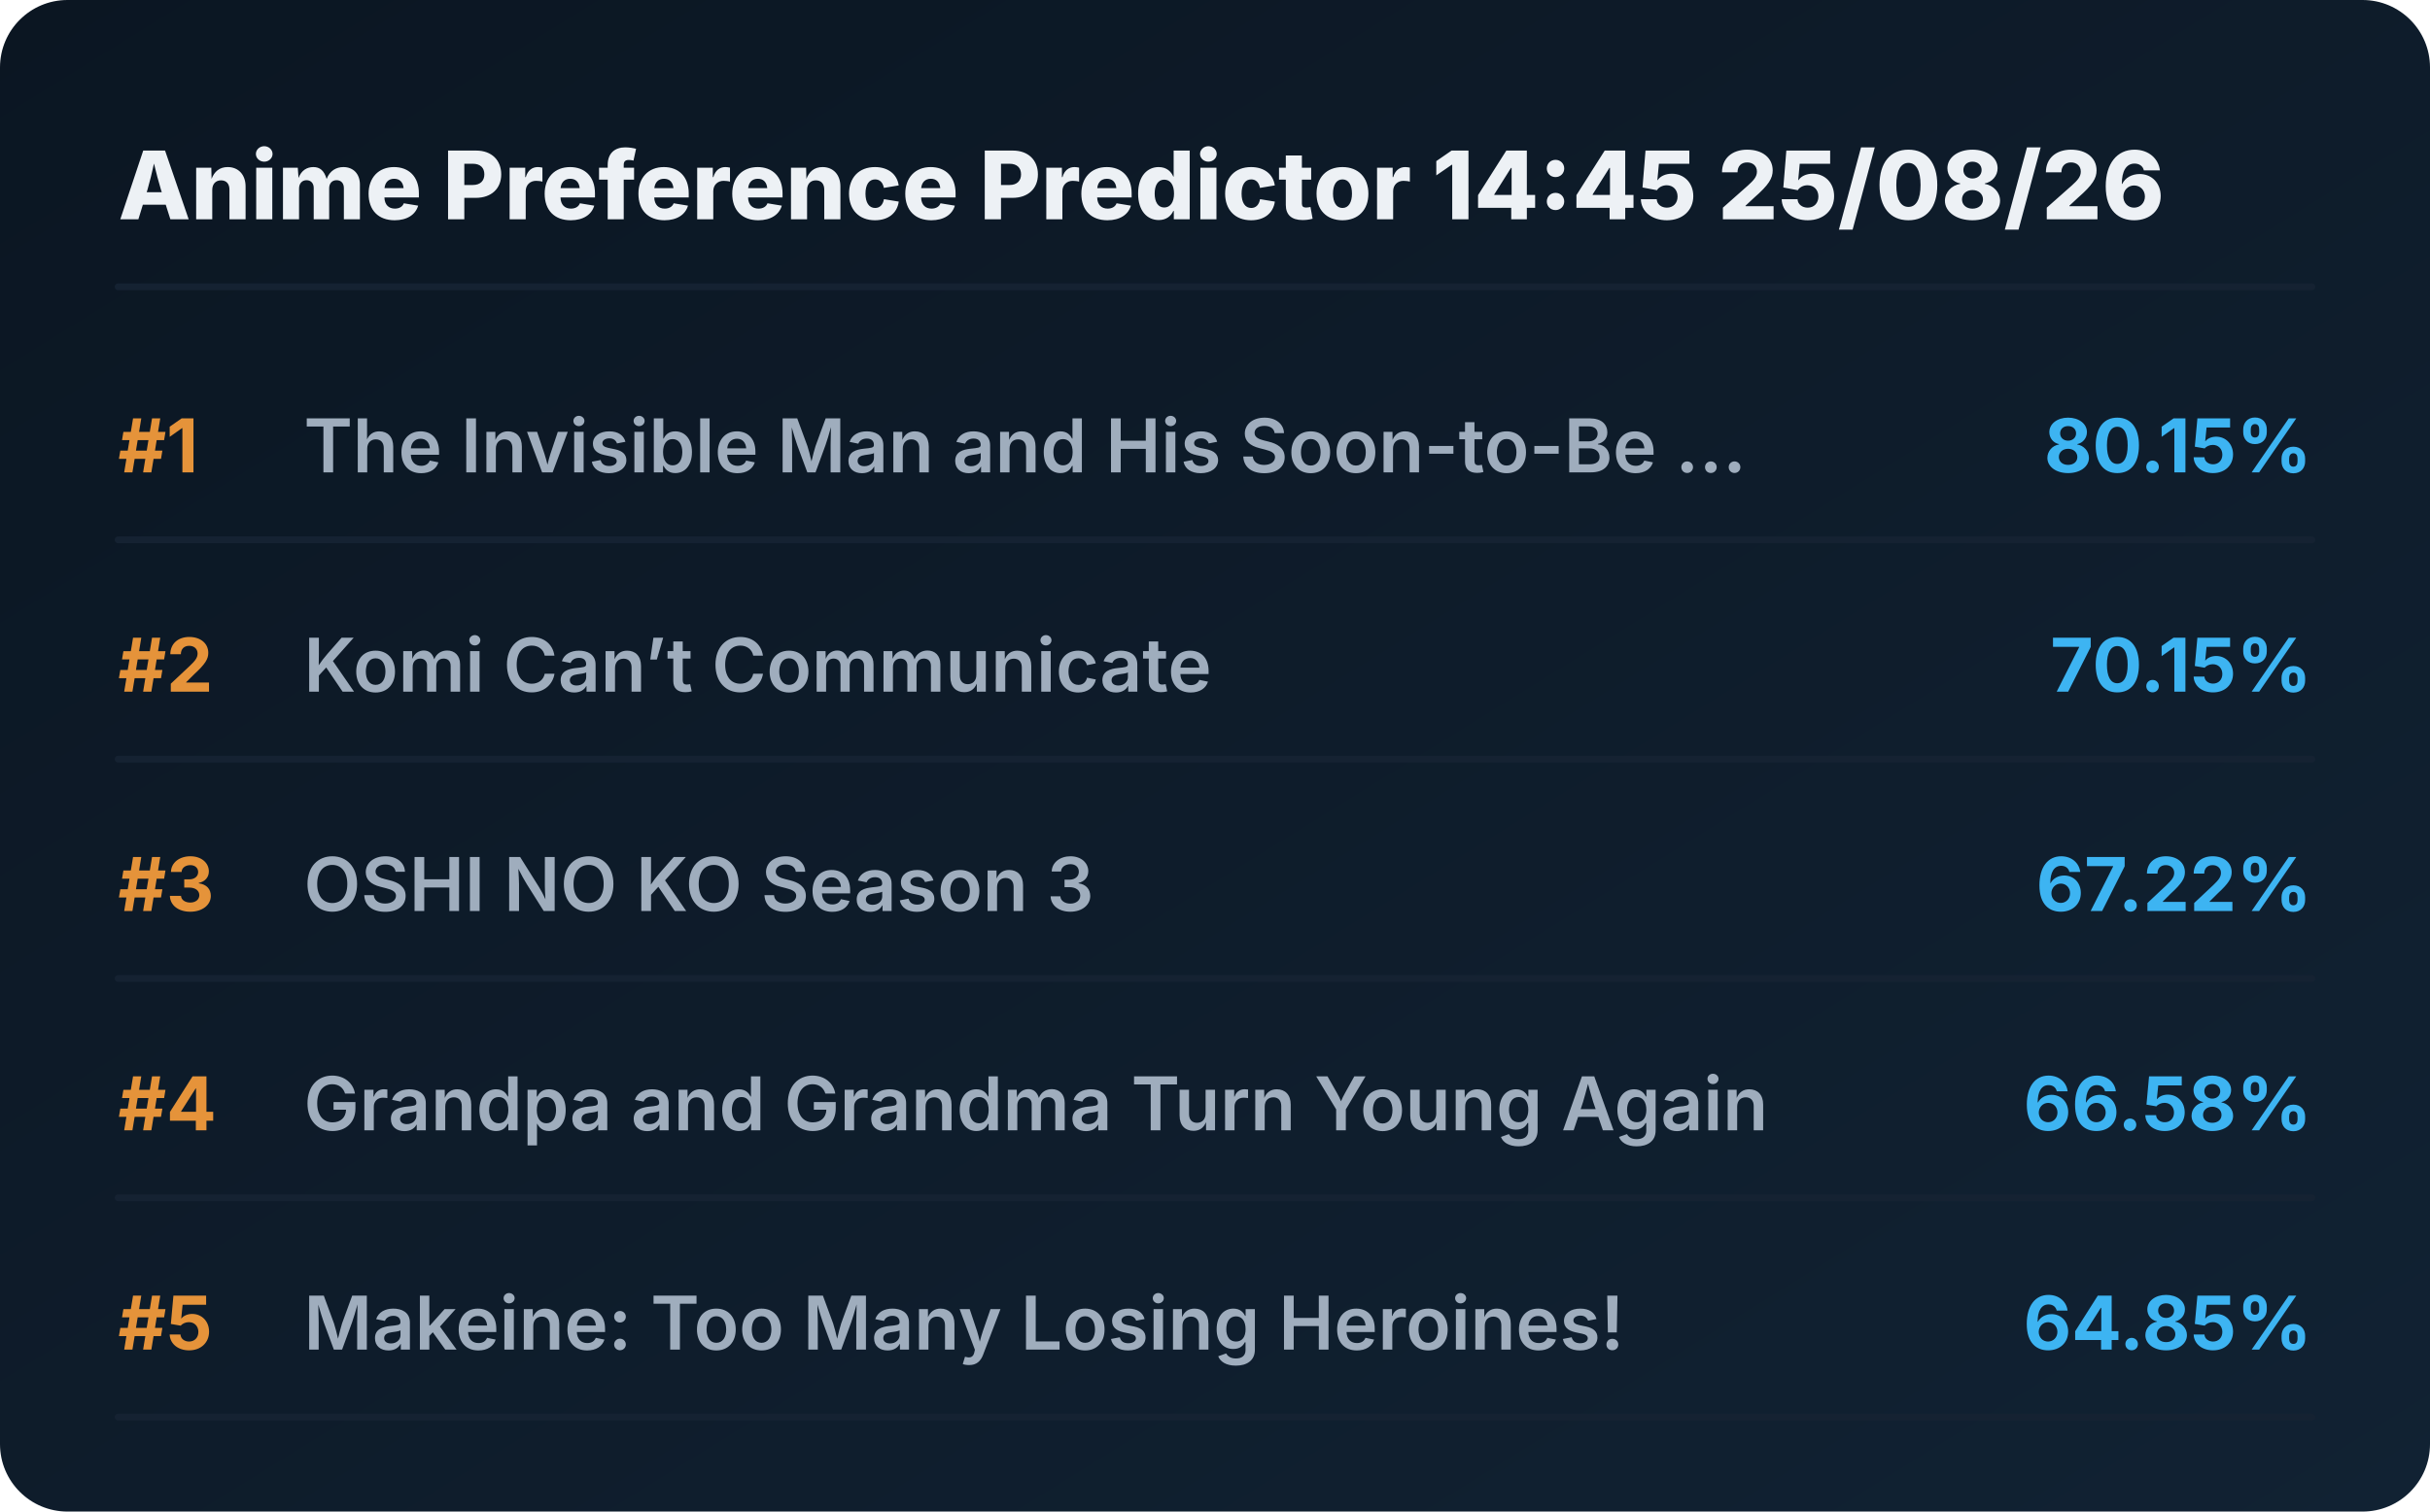
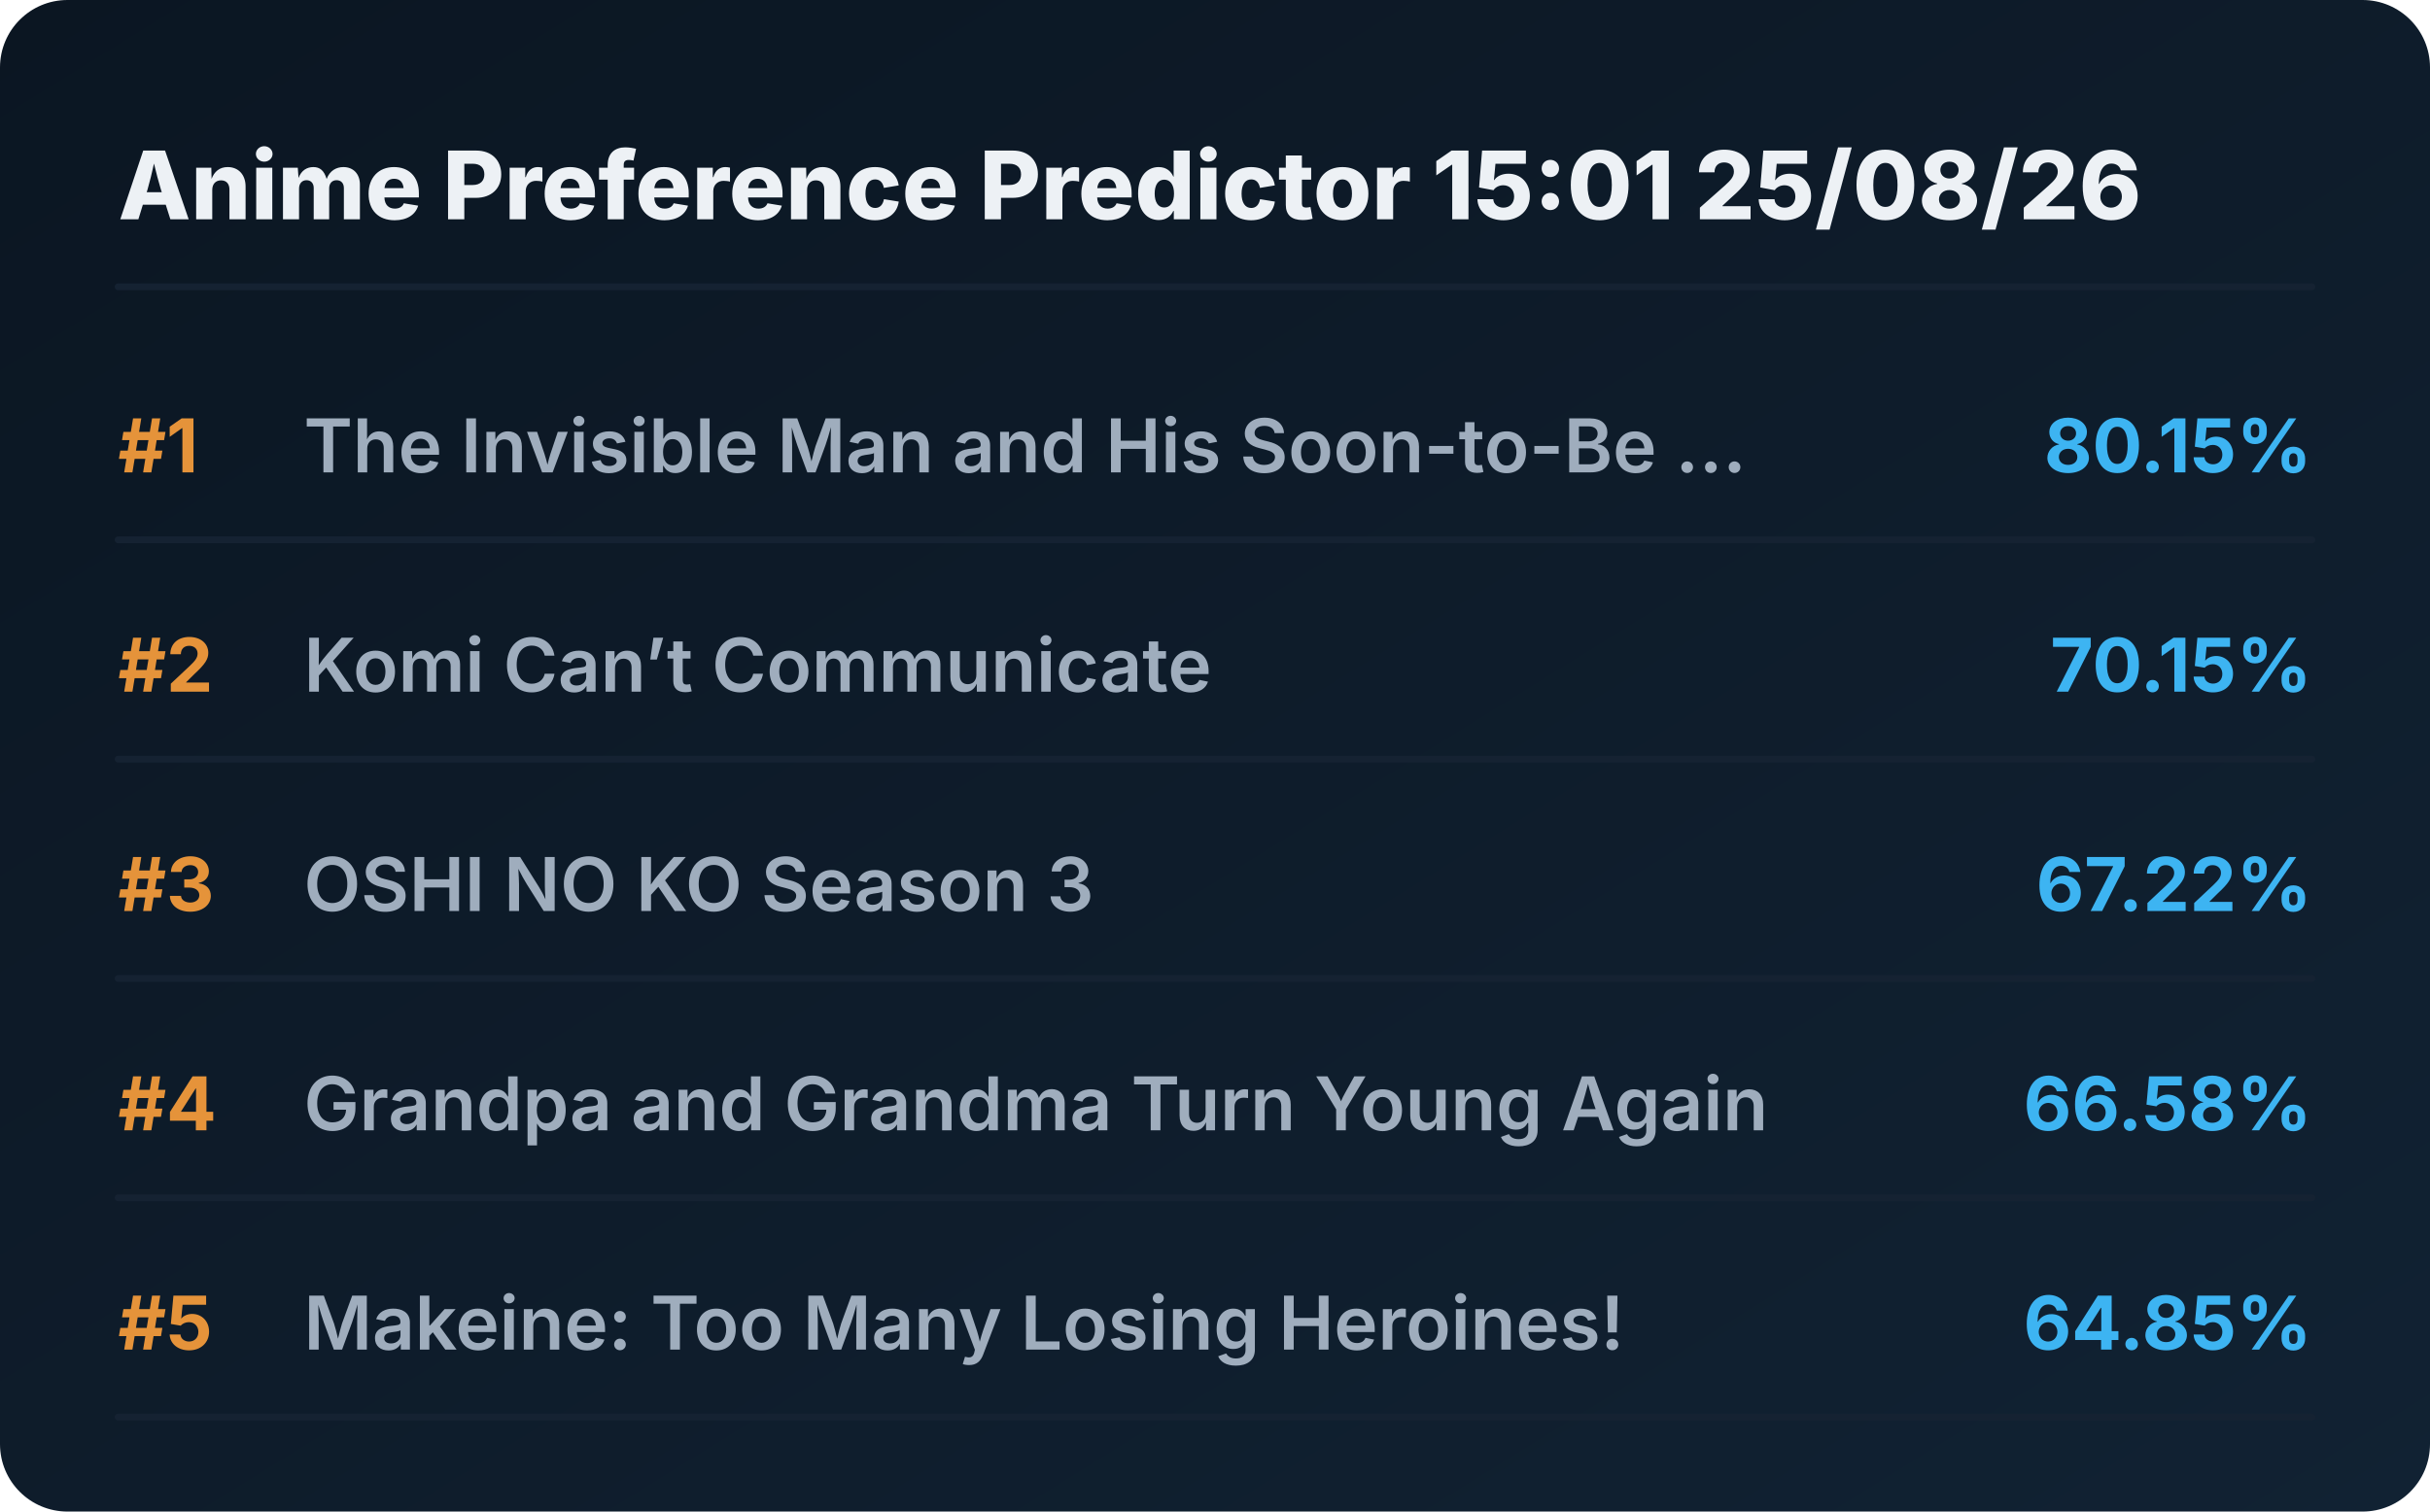
<svg xmlns="http://www.w3.org/2000/svg" viewBox="0 0 720 448" preserveAspectRatio="xMidYMid meet" style="width: 100%; height: auto; max-width: 720px;">
  <defs>
    <linearGradient id="boxGrad" x1="0%" y1="0%" x2="100%" y2="100%">
      <stop offset="0%" stop-color="#0b1622" />
      <stop offset="100%" stop-color="#112233" />
    </linearGradient>
    <clipPath id="titleClip">
      <rect x="90" y="0" width="510" height="100%" />
    </clipPath>
  </defs>
  <style>
    .bg { fill: url(#boxGrad); rx: 20px; }
    .header { font-family: 'Overpass', 'Inter', system-ui, sans-serif; font-weight: 800; font-size: 28px; fill: #edf1f5; }
    .rank { font-family: 'Overpass', 'Inter', system-ui, sans-serif; font-weight: 700; font-size: 22px; fill: #e5933a; }
    .title { font-family: 'Overpass', 'Inter', system-ui, sans-serif; font-weight: 600; font-size: 22px; fill: #9fadbd; }
    .score { font-family: 'Overpass', 'Inter', system-ui, sans-serif; font-weight: 700; font-size: 22px; fill: #3db4f2; }
    .line { stroke: #152232; stroke-width: 2; stroke-linecap: round; }
  </style>
  <rect class="bg" width="720" height="448" />
-   <text x="35" y="65" class="header">Anime Preference Predictor 14:45 25/08/26</text>
+   <text x="35" y="65" class="header">Anime Preference Predictor 15:01 25/08/26</text>
  <line x1="35" y1="85" x2="685" y2="85" class="line" />
  <g transform="translate(0, 0)">
    <text x="35" y="140" class="rank">#1</text>
    <text x="90" y="140" class="title">The Invisible Man and His Soon-to-Be ...</text>
    <text x="685" y="140" class="score" text-anchor="end">80.15%</text>
    <line x1="35" y1="160" x2="685" y2="160" class="line" />
  </g>
  <g transform="translate(0, 65)">
    <text x="35" y="140" class="rank">#2</text>
    <text x="90" y="140" class="title">Komi Can’t Communicate</text>
    <text x="685" y="140" class="score" text-anchor="end">70.15%</text>
    <line x1="35" y1="160" x2="685" y2="160" class="line" />
  </g>
  <g transform="translate(0, 130)">
    <text x="35" y="140" class="rank">#3</text>
    <text x="90" y="140" class="title">OSHI NO KO Season 3</text>
    <text x="685" y="140" class="score" text-anchor="end">67.22%</text>
    <line x1="35" y1="160" x2="685" y2="160" class="line" />
  </g>
  <g transform="translate(0, 195)">
    <text x="35" y="140" class="rank">#4</text>
    <text x="90" y="140" class="title">Grandpa and Grandma Turn Young Again</text>
    <text x="685" y="140" class="score" text-anchor="end">66.58%</text>
    <line x1="35" y1="160" x2="685" y2="160" class="line" />
  </g>
  <g transform="translate(0, 260)">
    <text x="35" y="140" class="rank">#5</text>
    <text x="90" y="140" class="title">Makeine: Too Many Losing Heroines!</text>
    <text x="685" y="140" class="score" text-anchor="end">64.85%</text>
    <line x1="35" y1="160" x2="685" y2="160" class="line" />
  </g>
</svg>
